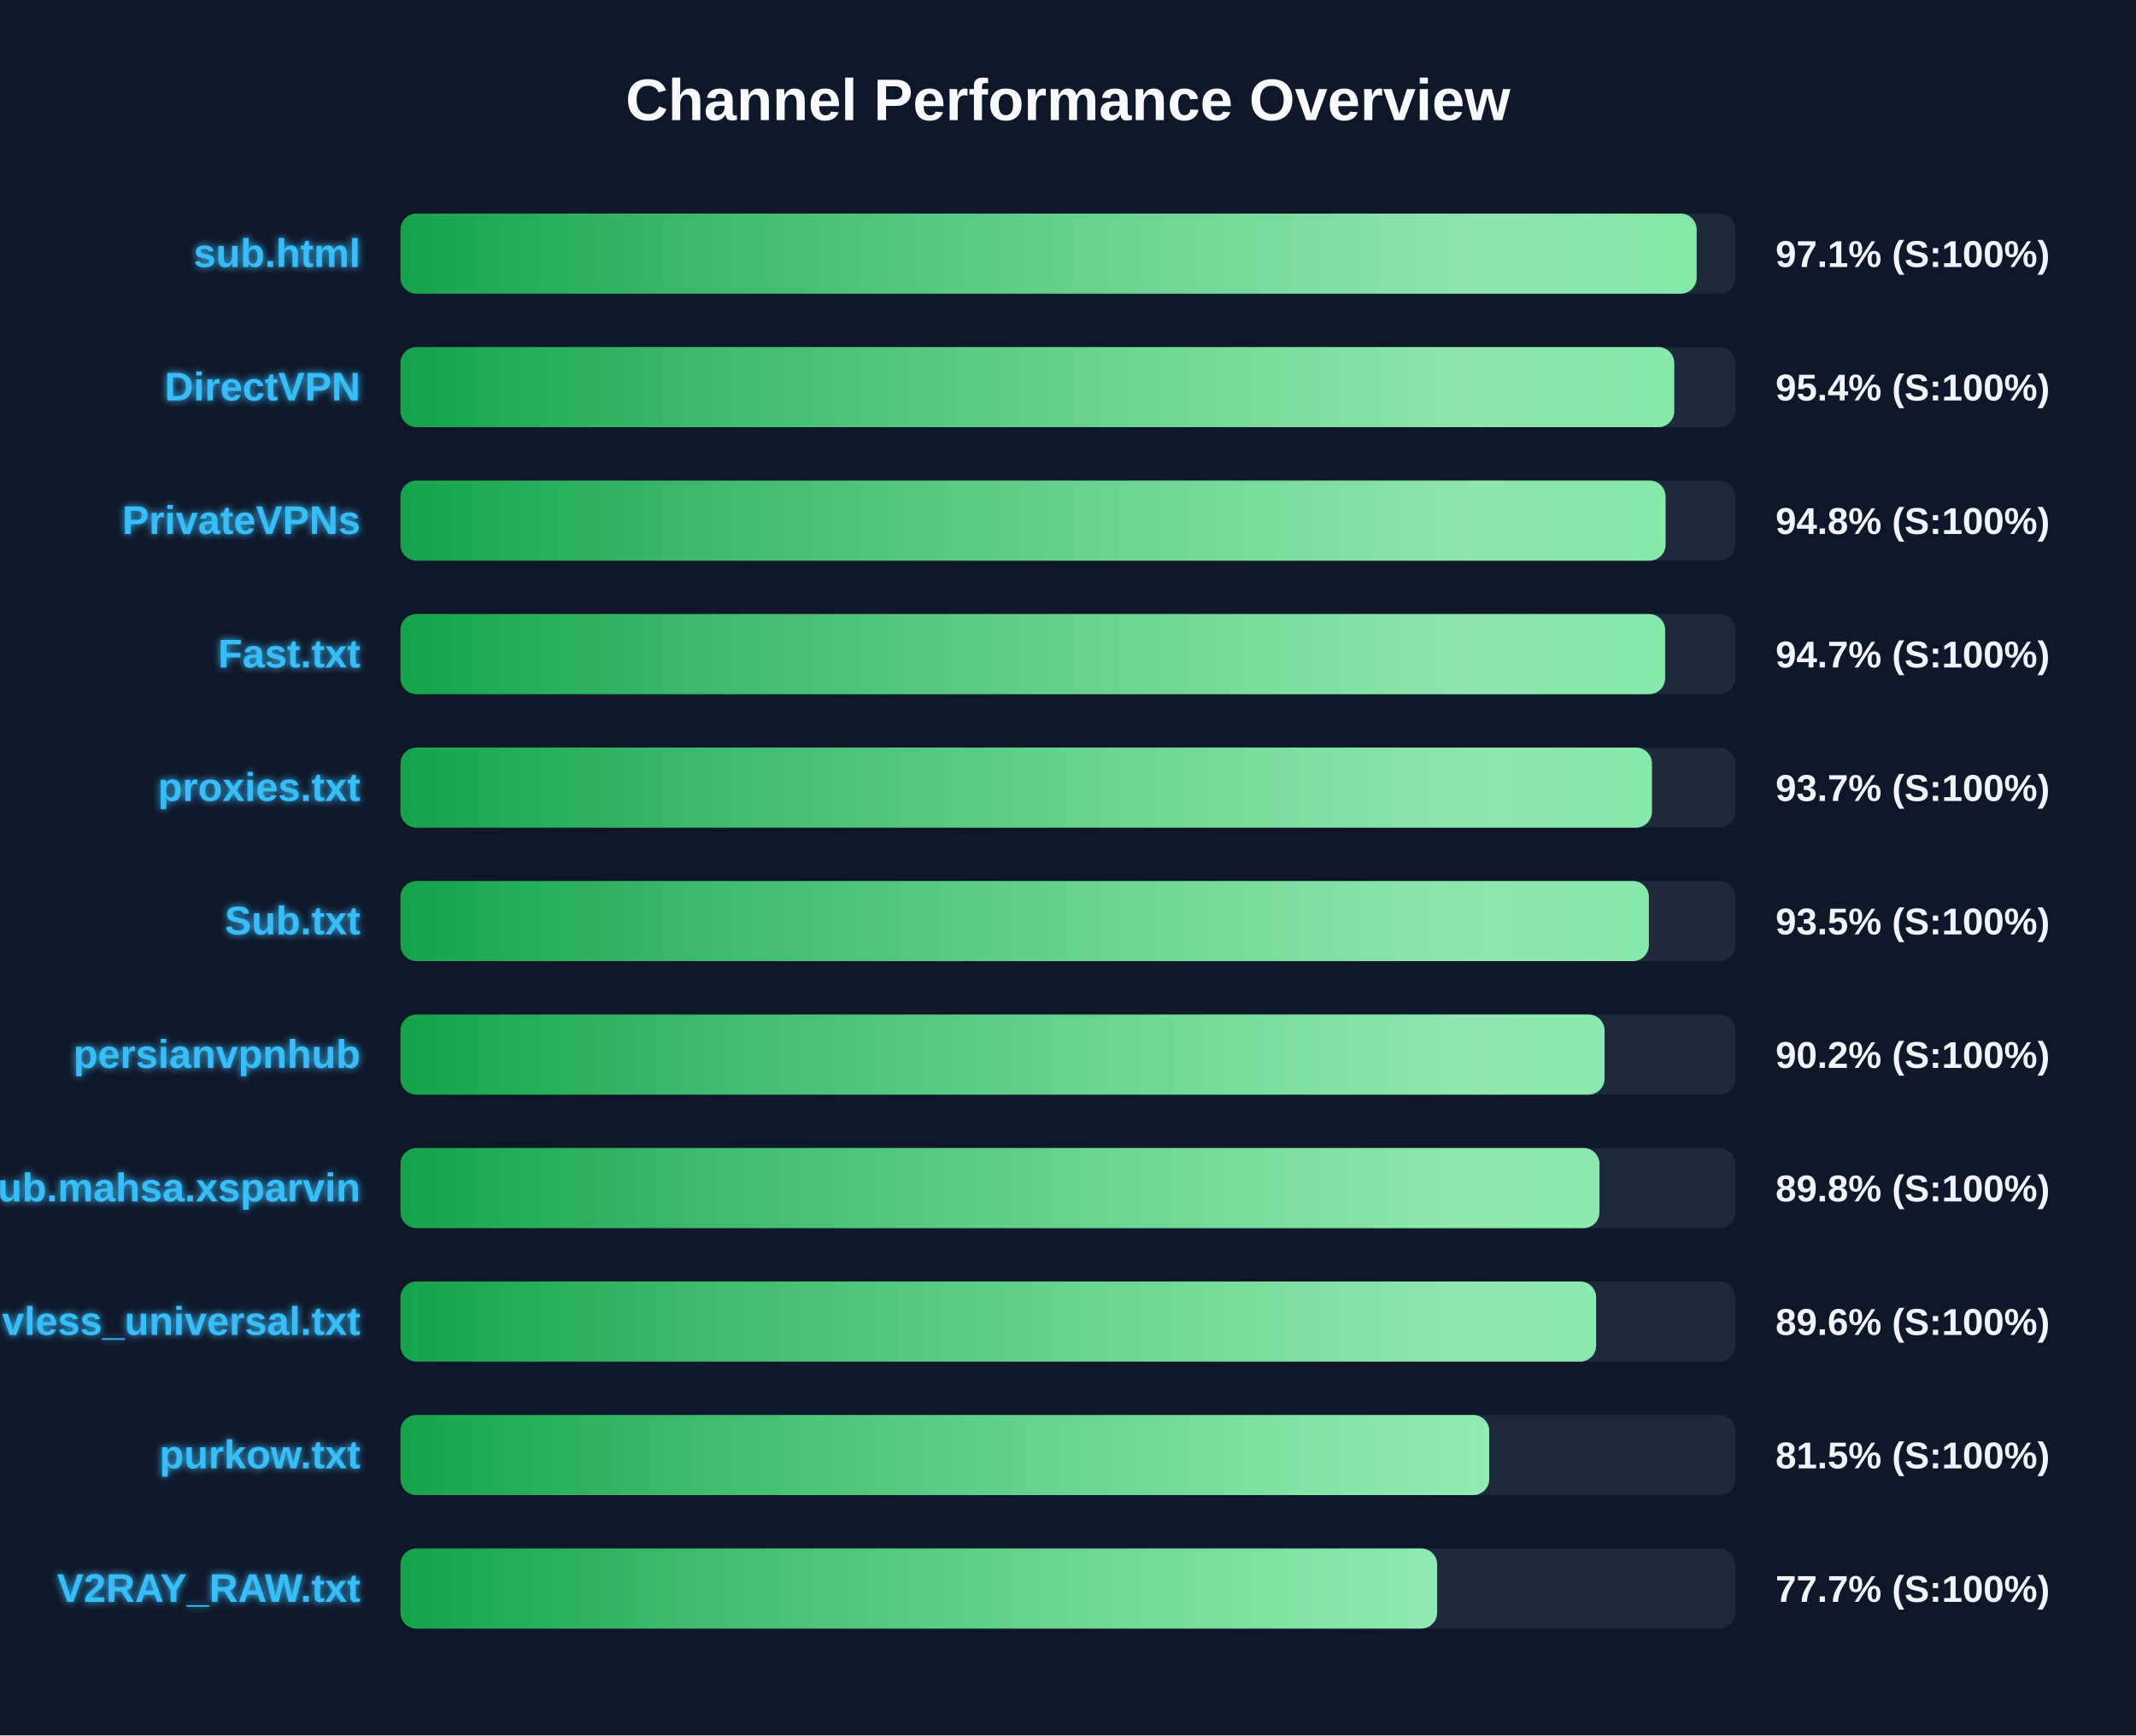
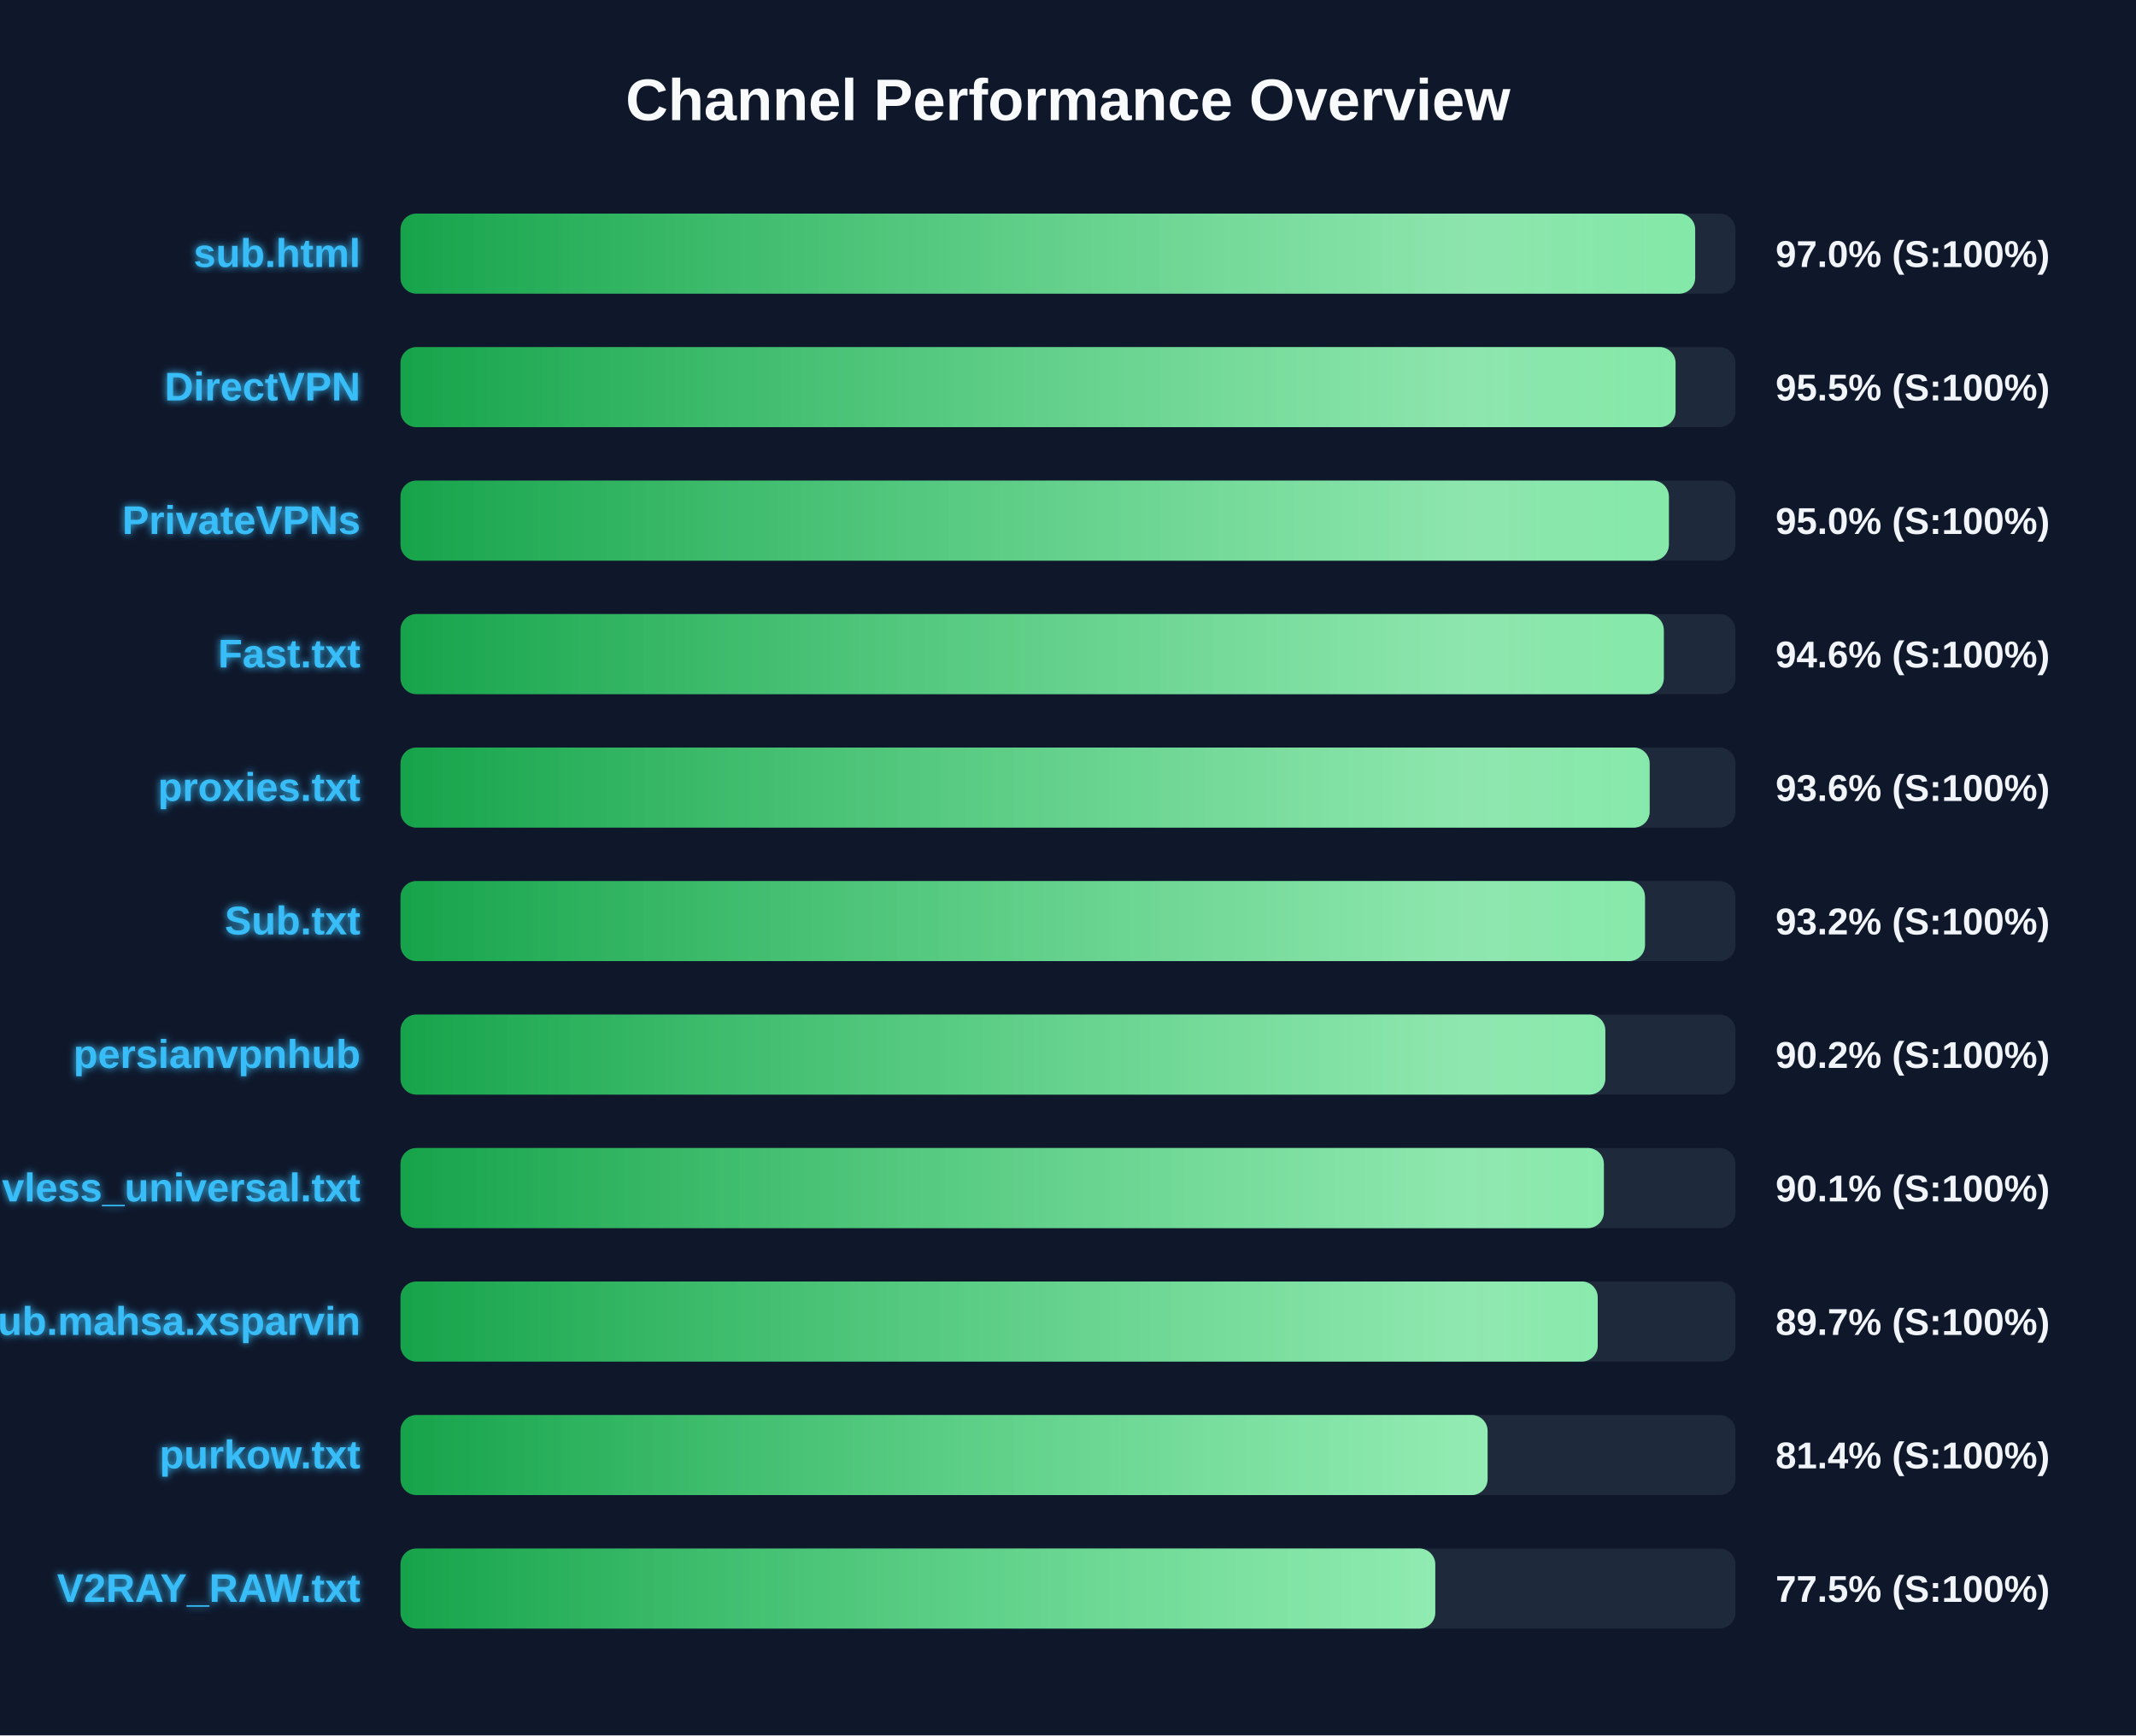
<svg xmlns="http://www.w3.org/2000/svg" width="800" height="650" version="1.1">
  <defs>
    <linearGradient id="grad-green" x1="0%" y1="0%" x2="100%" y2="0%">
      <stop offset="0%" stop-color="#16a34a" />
      <stop offset="100%" stop-color="#4ade80" />
    </linearGradient>
    <linearGradient id="grad-yellow" x1="0%" y1="0%" x2="100%" y2="0%">
      <stop offset="0%" stop-color="#ca8a04" />
      <stop offset="100%" stop-color="#fde047" />
    </linearGradient>
    <linearGradient id="grad-red" x1="0%" y1="0%" x2="100%" y2="0%">
      <stop offset="0%" stop-color="#dc2626" />
      <stop offset="100%" stop-color="#f87171" />
    </linearGradient>
    <linearGradient id="shimmer" x1="0%" y1="0%" x2="100%" y2="0%">
      <stop offset="0%" stop-color="rgba(255,255,255,0)" />
      <stop offset="50%" stop-color="rgba(255,255,255,0.4)" />
      <stop offset="100%" stop-color="rgba(255,255,255,0)" />
    </linearGradient>
    <filter id="glow" x="-20%" y="-20%" width="140%" height="140%">
      <feGaussianBlur stdDeviation="1.5" result="blur" />
      <feComposite in="SourceGraphic" in2="blur" operator="over" />
    </filter>
  </defs>
  <style>
        .bg-rect { fill: #0f172a; }
        .title { font: bold 22px 'Segoe UI', Arial, sans-serif; fill: #f8fafc; }
        .row { font: bold 15px 'Segoe UI', Arial, sans-serif; fill: #38bdf8; filter: url(#glow); }
        .score { font: bold 14px 'Segoe UI', Arial, sans-serif; fill: #f1f5f9; }
        @keyframes shimmer-anim {
            0% { transform: translateX(-100%); }
            100% { transform: translateX(200%); }
        }
        .shimmer-rect {
            animation: shimmer-anim 2.5s infinite linear;
        }
    </style>
  <rect width="100%" height="100%" class="bg-rect" />
  <text x="400" y="45" text-anchor="middle" class="title">Channel Performance Overview</text>
  <rect x="150" y="80" width="500" height="30" fill="#1e293b" rx="6" />
  <clipPath id="clip-0">
-     <rect x="150" y="80" width="485.45" height="30" rx="6" />
+     <rect x="150" y="80" width="484.9" height="30" rx="6" />
  </clipPath>
-   <rect x="150" y="80" width="485.45" height="30" fill="url(#grad-green)" rx="6" />
+   <rect x="150" y="80" width="484.9" height="30" fill="url(#grad-green)" rx="6" />
  <g clip-path="url(#clip-0)">
    <rect x="150" y="80" width="100%" height="30" fill="url(#shimmer)" class="shimmer-rect" />
  </g>
  <text x="135" y="100" text-anchor="end" class="row">sub.html</text>
-   <text x="665" y="100" text-anchor="start" class="score">97.1% (S:100%)</text>
+   <text x="665" y="100" text-anchor="start" class="score">97.0% (S:100%)</text>
  <rect x="150" y="130" width="500" height="30" fill="#1e293b" rx="6" />
  <clipPath id="clip-1">
-     <rect x="150" y="130" width="477.05" height="30" rx="6" />
+     <rect x="150" y="130" width="477.55" height="30" rx="6" />
  </clipPath>
-   <rect x="150" y="130" width="477.05" height="30" fill="url(#grad-green)" rx="6" />
+   <rect x="150" y="130" width="477.55" height="30" fill="url(#grad-green)" rx="6" />
  <g clip-path="url(#clip-1)">
    <rect x="150" y="130" width="100%" height="30" fill="url(#shimmer)" class="shimmer-rect" />
  </g>
  <text x="135" y="150" text-anchor="end" class="row">DirectVPN</text>
-   <text x="665" y="150" text-anchor="start" class="score">95.4% (S:100%)</text>
+   <text x="665" y="150" text-anchor="start" class="score">95.5% (S:100%)</text>
  <rect x="150" y="180" width="500" height="30" fill="#1e293b" rx="6" />
  <clipPath id="clip-2">
-     <rect x="150" y="180" width="473.8" height="30" rx="6" />
+     <rect x="150" y="180" width="475.05" height="30" rx="6" />
  </clipPath>
-   <rect x="150" y="180" width="473.8" height="30" fill="url(#grad-green)" rx="6" />
+   <rect x="150" y="180" width="475.05" height="30" fill="url(#grad-green)" rx="6" />
  <g clip-path="url(#clip-2)">
    <rect x="150" y="180" width="100%" height="30" fill="url(#shimmer)" class="shimmer-rect" />
  </g>
  <text x="135" y="200" text-anchor="end" class="row">PrivateVPNs</text>
-   <text x="665" y="200" text-anchor="start" class="score">94.8% (S:100%)</text>
+   <text x="665" y="200" text-anchor="start" class="score">95.0% (S:100%)</text>
  <rect x="150" y="230" width="500" height="30" fill="#1e293b" rx="6" />
  <clipPath id="clip-3">
-     <rect x="150" y="230" width="473.65" height="30" rx="6" />
+     <rect x="150" y="230" width="473.15" height="30" rx="6" />
  </clipPath>
-   <rect x="150" y="230" width="473.65" height="30" fill="url(#grad-green)" rx="6" />
+   <rect x="150" y="230" width="473.15" height="30" fill="url(#grad-green)" rx="6" />
  <g clip-path="url(#clip-3)">
    <rect x="150" y="230" width="100%" height="30" fill="url(#shimmer)" class="shimmer-rect" />
  </g>
  <text x="135" y="250" text-anchor="end" class="row">Fast.txt</text>
-   <text x="665" y="250" text-anchor="start" class="score">94.7% (S:100%)</text>
+   <text x="665" y="250" text-anchor="start" class="score">94.6% (S:100%)</text>
  <rect x="150" y="280" width="500" height="30" fill="#1e293b" rx="6" />
  <clipPath id="clip-4">
-     <rect x="150" y="280" width="468.7" height="30" rx="6" />
+     <rect x="150" y="280" width="467.85" height="30" rx="6" />
  </clipPath>
-   <rect x="150" y="280" width="468.7" height="30" fill="url(#grad-green)" rx="6" />
+   <rect x="150" y="280" width="467.85" height="30" fill="url(#grad-green)" rx="6" />
  <g clip-path="url(#clip-4)">
    <rect x="150" y="280" width="100%" height="30" fill="url(#shimmer)" class="shimmer-rect" />
  </g>
  <text x="135" y="300" text-anchor="end" class="row">proxies.txt</text>
-   <text x="665" y="300" text-anchor="start" class="score">93.7% (S:100%)</text>
+   <text x="665" y="300" text-anchor="start" class="score">93.6% (S:100%)</text>
  <rect x="150" y="330" width="500" height="30" fill="#1e293b" rx="6" />
  <clipPath id="clip-5">
-     <rect x="150" y="330" width="467.55" height="30" rx="6" />
+     <rect x="150" y="330" width="466.1" height="30" rx="6" />
  </clipPath>
-   <rect x="150" y="330" width="467.55" height="30" fill="url(#grad-green)" rx="6" />
+   <rect x="150" y="330" width="466.1" height="30" fill="url(#grad-green)" rx="6" />
  <g clip-path="url(#clip-5)">
    <rect x="150" y="330" width="100%" height="30" fill="url(#shimmer)" class="shimmer-rect" />
  </g>
  <text x="135" y="350" text-anchor="end" class="row">Sub.txt</text>
-   <text x="665" y="350" text-anchor="start" class="score">93.5% (S:100%)</text>
+   <text x="665" y="350" text-anchor="start" class="score">93.2% (S:100%)</text>
  <rect x="150" y="380" width="500" height="30" fill="#1e293b" rx="6" />
  <clipPath id="clip-6">
-     <rect x="150" y="380" width="450.95" height="30" rx="6" />
+     <rect x="150" y="380" width="451.25" height="30" rx="6" />
  </clipPath>
-   <rect x="150" y="380" width="450.95" height="30" fill="url(#grad-green)" rx="6" />
+   <rect x="150" y="380" width="451.25" height="30" fill="url(#grad-green)" rx="6" />
  <g clip-path="url(#clip-6)">
    <rect x="150" y="380" width="100%" height="30" fill="url(#shimmer)" class="shimmer-rect" />
  </g>
  <text x="135" y="400" text-anchor="end" class="row">persianvpnhub</text>
  <text x="665" y="400" text-anchor="start" class="score">90.2% (S:100%)</text>
  <rect x="150" y="430" width="500" height="30" fill="#1e293b" rx="6" />
  <clipPath id="clip-7">
-     <rect x="150" y="430" width="449.05" height="30" rx="6" />
+     <rect x="150" y="430" width="450.7" height="30" rx="6" />
  </clipPath>
-   <rect x="150" y="430" width="449.05" height="30" fill="url(#grad-green)" rx="6" />
+   <rect x="150" y="430" width="450.7" height="30" fill="url(#grad-green)" rx="6" />
  <g clip-path="url(#clip-7)">
    <rect x="150" y="430" width="100%" height="30" fill="url(#shimmer)" class="shimmer-rect" />
  </g>
-   <text x="135" y="450" text-anchor="end" class="row">Sub.mahsa.xsparvin</text>
-   <text x="665" y="450" text-anchor="start" class="score">89.8% (S:100%)</text>
+   <text x="135" y="450" text-anchor="end" class="row">vless_universal.txt</text>
+   <text x="665" y="450" text-anchor="start" class="score">90.1% (S:100%)</text>
  <rect x="150" y="480" width="500" height="30" fill="#1e293b" rx="6" />
  <clipPath id="clip-8">
-     <rect x="150" y="480" width="447.8" height="30" rx="6" />
+     <rect x="150" y="480" width="448.4" height="30" rx="6" />
  </clipPath>
-   <rect x="150" y="480" width="447.8" height="30" fill="url(#grad-green)" rx="6" />
+   <rect x="150" y="480" width="448.4" height="30" fill="url(#grad-green)" rx="6" />
  <g clip-path="url(#clip-8)">
    <rect x="150" y="480" width="100%" height="30" fill="url(#shimmer)" class="shimmer-rect" />
  </g>
-   <text x="135" y="500" text-anchor="end" class="row">vless_universal.txt</text>
-   <text x="665" y="500" text-anchor="start" class="score">89.6% (S:100%)</text>
+   <text x="135" y="500" text-anchor="end" class="row">Sub.mahsa.xsparvin</text>
+   <text x="665" y="500" text-anchor="start" class="score">89.7% (S:100%)</text>
  <rect x="150" y="530" width="500" height="30" fill="#1e293b" rx="6" />
  <clipPath id="clip-9">
-     <rect x="150" y="530" width="407.75" height="30" rx="6" />
+     <rect x="150" y="530" width="407.15" height="30" rx="6" />
  </clipPath>
-   <rect x="150" y="530" width="407.75" height="30" fill="url(#grad-green)" rx="6" />
+   <rect x="150" y="530" width="407.15" height="30" fill="url(#grad-green)" rx="6" />
  <g clip-path="url(#clip-9)">
    <rect x="150" y="530" width="100%" height="30" fill="url(#shimmer)" class="shimmer-rect" />
  </g>
  <text x="135" y="550" text-anchor="end" class="row">purkow.txt</text>
-   <text x="665" y="550" text-anchor="start" class="score">81.5% (S:100%)</text>
+   <text x="665" y="550" text-anchor="start" class="score">81.4% (S:100%)</text>
  <rect x="150" y="580" width="500" height="30" fill="#1e293b" rx="6" />
  <clipPath id="clip-10">
-     <rect x="150" y="580" width="388.25" height="30" rx="6" />
+     <rect x="150" y="580" width="387.55" height="30" rx="6" />
  </clipPath>
-   <rect x="150" y="580" width="388.25" height="30" fill="url(#grad-green)" rx="6" />
+   <rect x="150" y="580" width="387.55" height="30" fill="url(#grad-green)" rx="6" />
  <g clip-path="url(#clip-10)">
    <rect x="150" y="580" width="100%" height="30" fill="url(#shimmer)" class="shimmer-rect" />
  </g>
  <text x="135" y="600" text-anchor="end" class="row">V2RAY_RAW.txt</text>
-   <text x="665" y="600" text-anchor="start" class="score">77.7% (S:100%)</text>
+   <text x="665" y="600" text-anchor="start" class="score">77.5% (S:100%)</text>
</svg>
